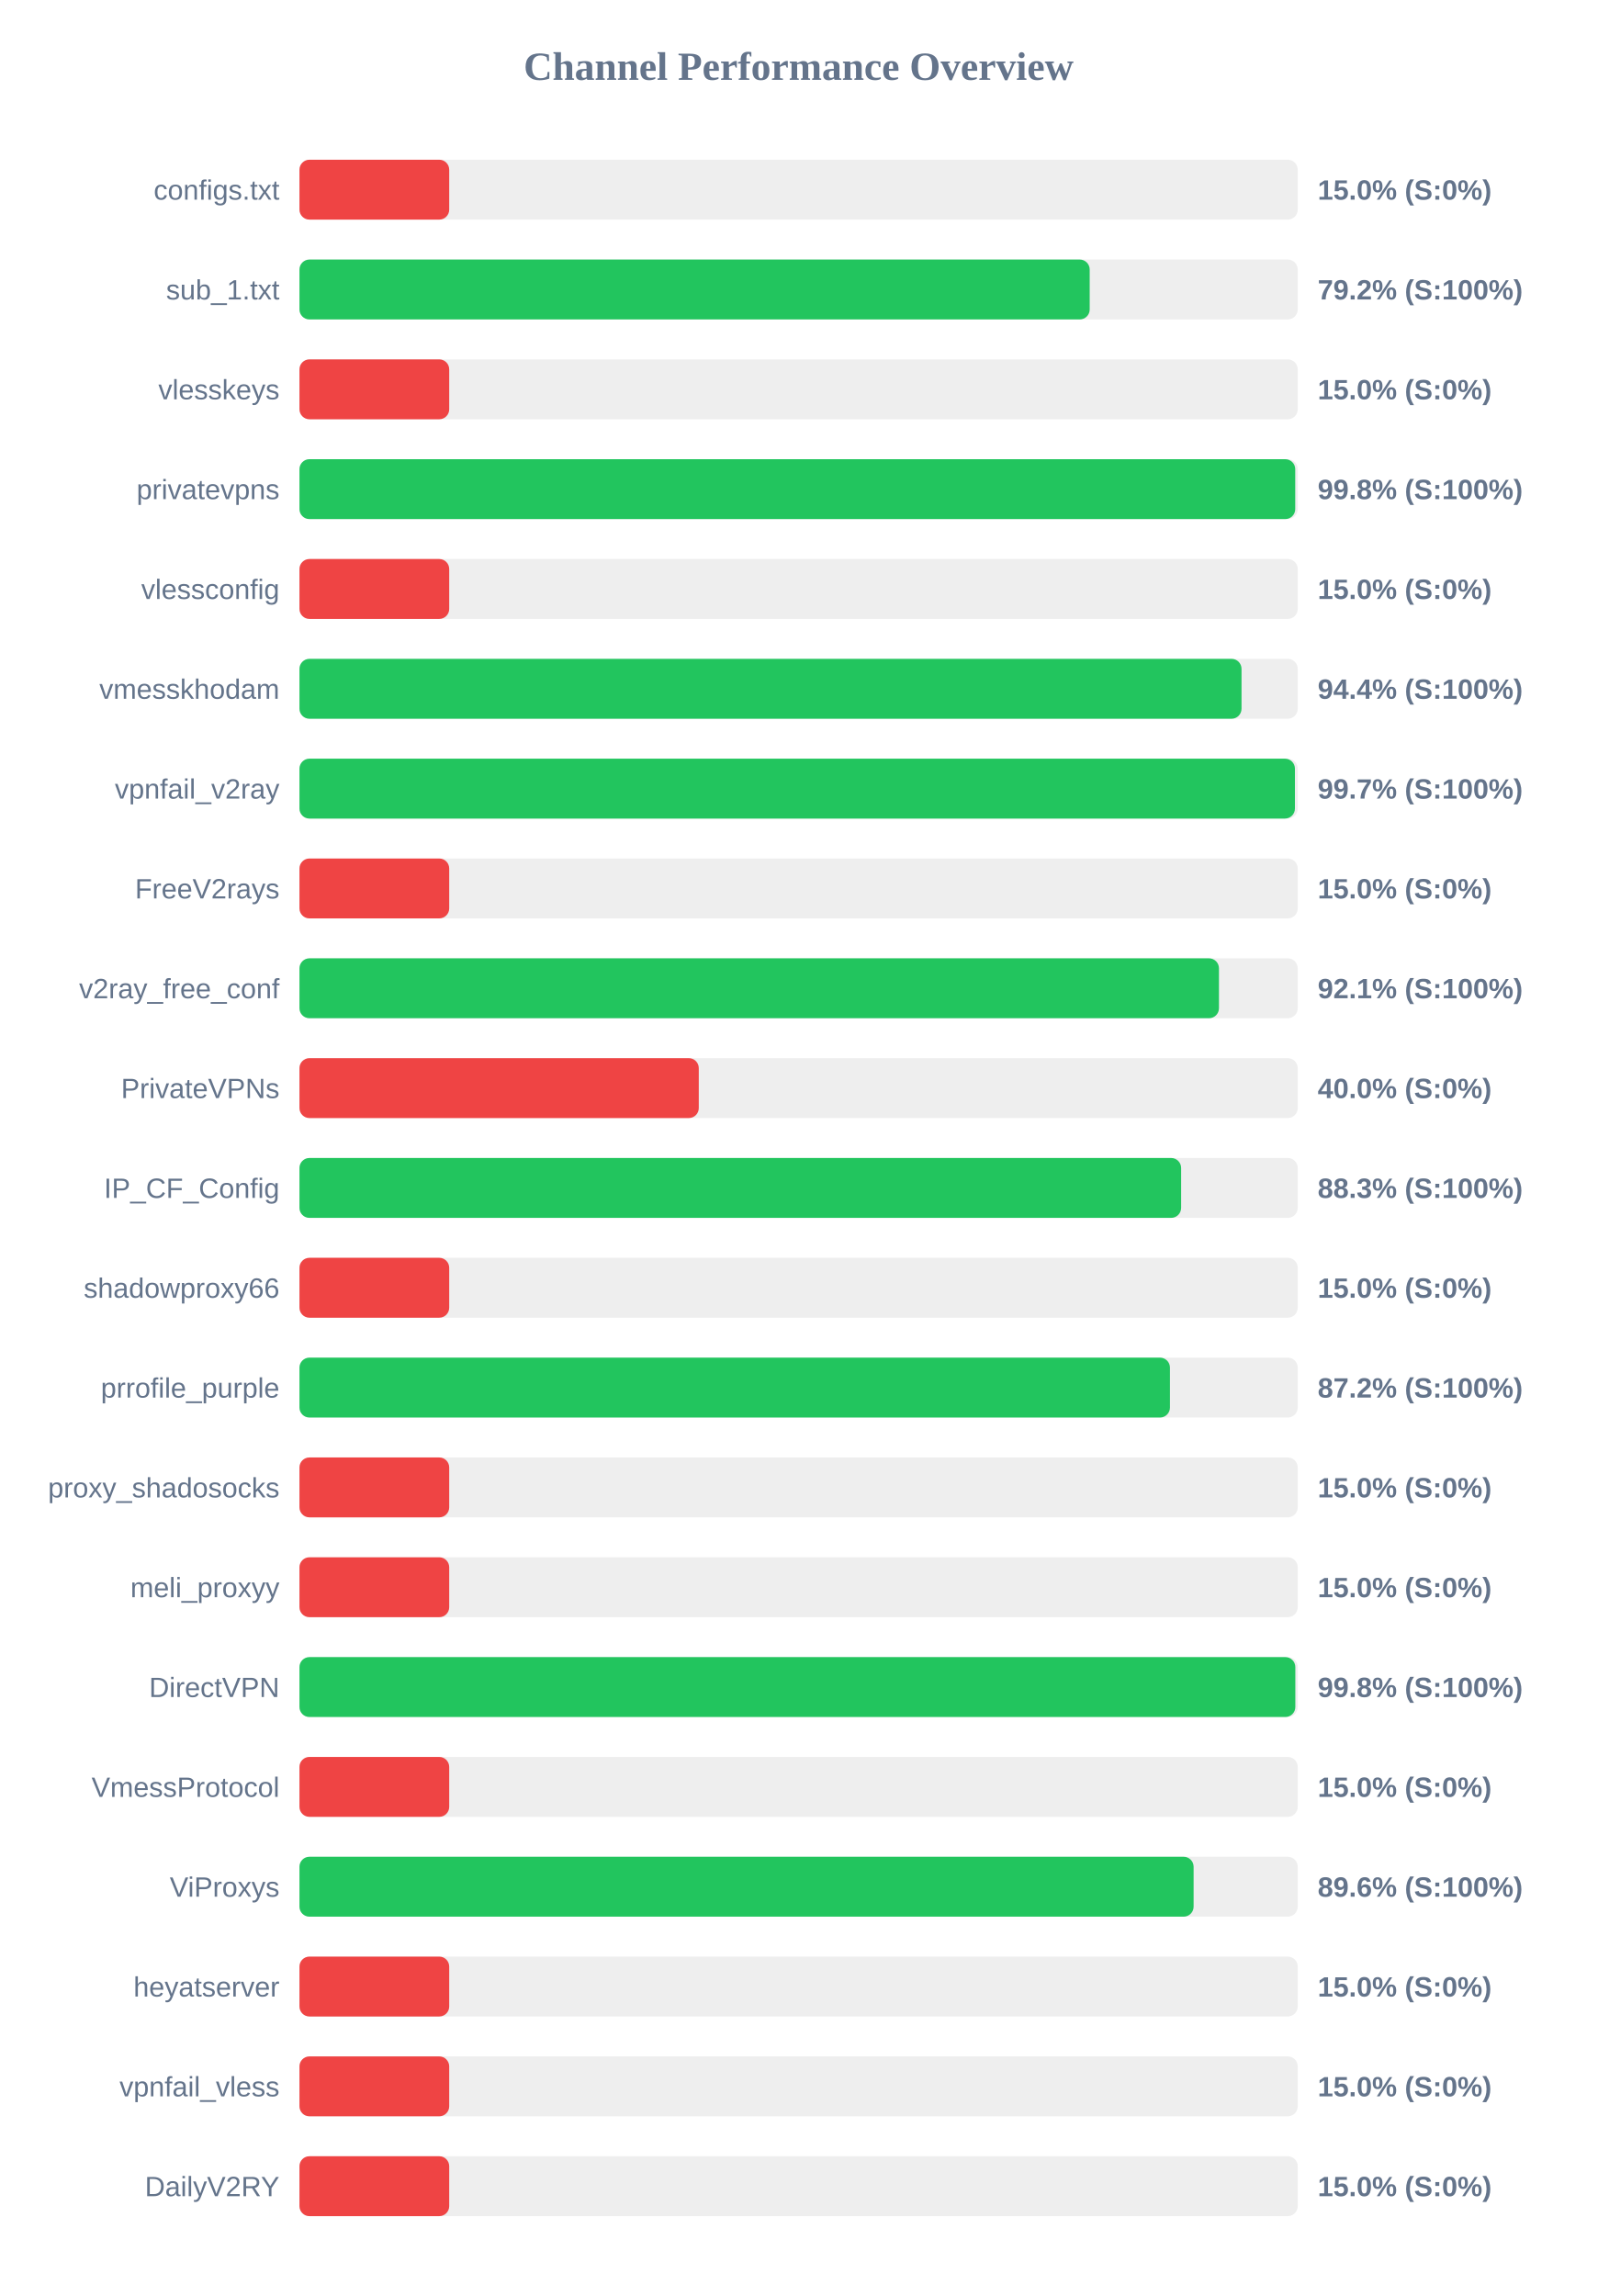
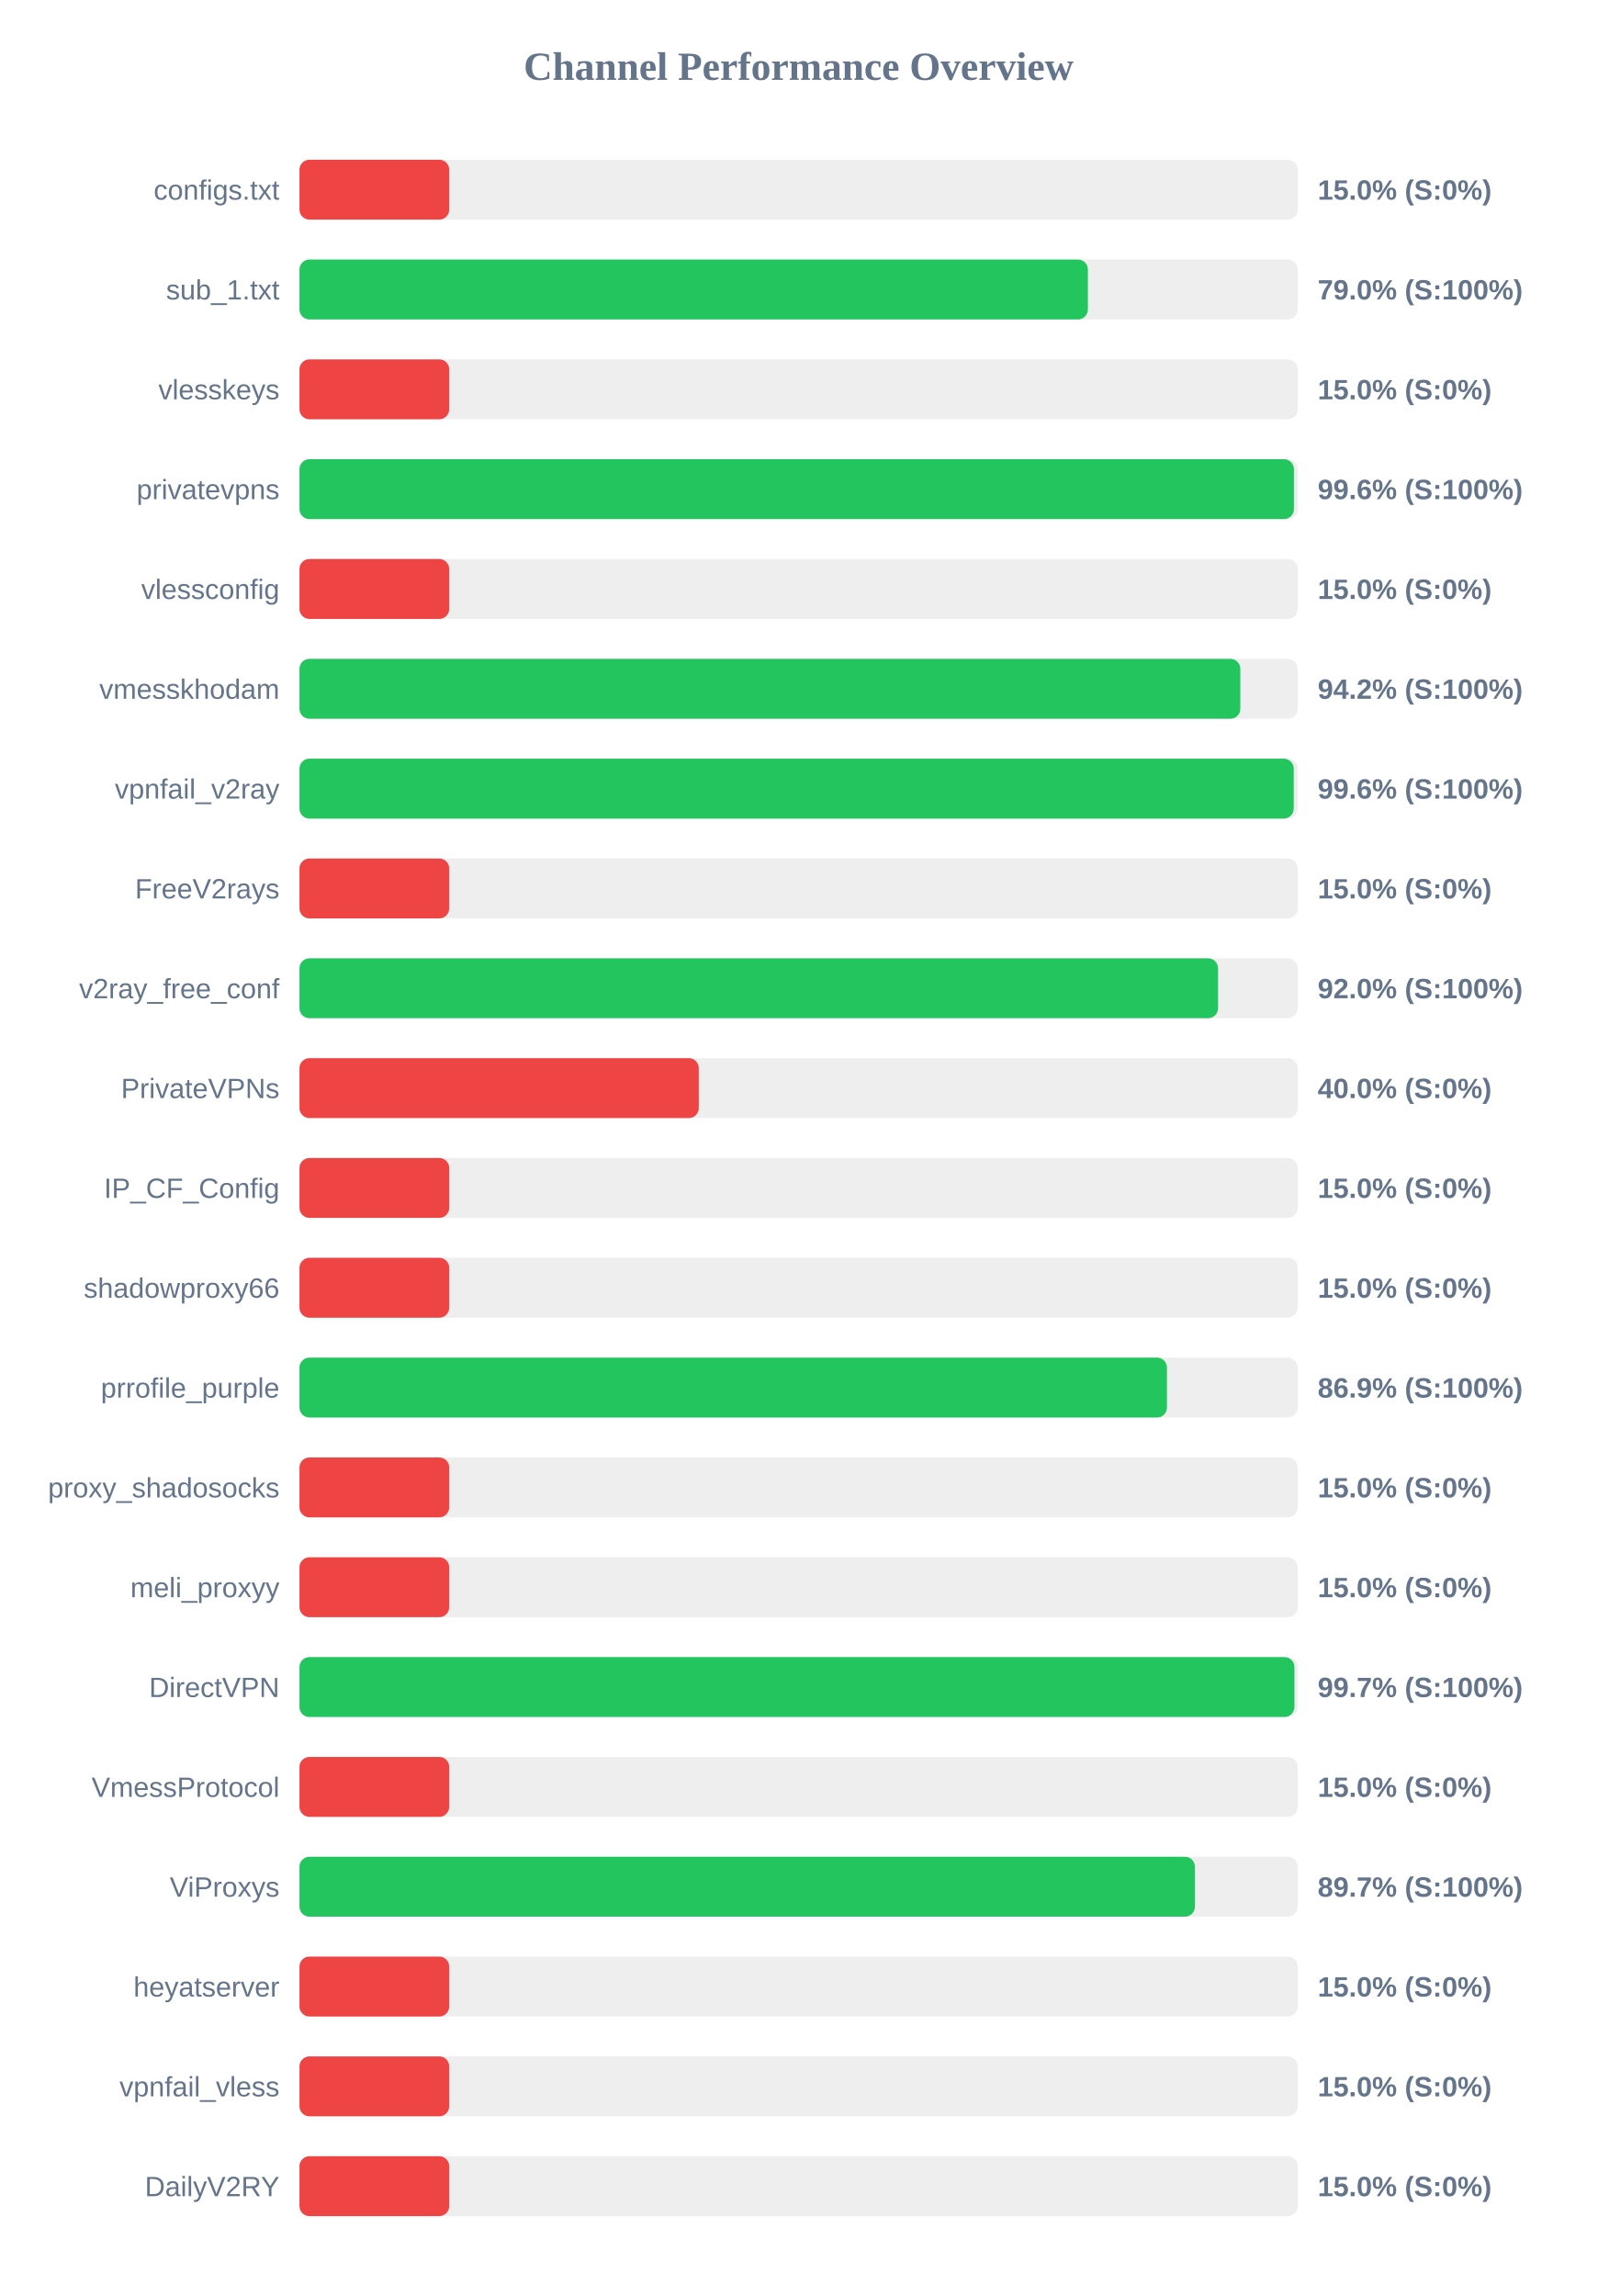
<svg xmlns="http://www.w3.org/2000/svg" width="800" height="1150" version="1.1">
  <style>
        .row { font: 14px Arial; fill: #64748b; }
        .score { font: bold 14px Arial; fill: #64748b; }
    </style>
  <text x="400" y="40" text-anchor="middle" font-size="20px" font-weight="bold" fill="#64748b">Channel Performance Overview</text>
  <rect x="150" y="80" width="500" height="30" fill="#eee" rx="5" />
  <rect x="150" y="80" width="75.0" height="30" fill="#ef4444" rx="5" />
  <text x="140" y="100" text-anchor="end" class="row">configs.txt</text>
  <text x="660" y="100" text-anchor="start" class="score">15.0% (S:0%)</text>
  <rect x="150" y="130" width="500" height="30" fill="#eee" rx="5" />
-   <rect x="150" y="130" width="395.8" height="30" fill="#22c55e" rx="5" />
+   <rect x="150" y="130" width="394.9" height="30" fill="#22c55e" rx="5" />
  <text x="140" y="150" text-anchor="end" class="row">sub_1.txt</text>
-   <text x="660" y="150" text-anchor="start" class="score">79.2% (S:100%)</text>
+   <text x="660" y="150" text-anchor="start" class="score">79.0% (S:100%)</text>
  <rect x="150" y="180" width="500" height="30" fill="#eee" rx="5" />
  <rect x="150" y="180" width="75.0" height="30" fill="#ef4444" rx="5" />
  <text x="140" y="200" text-anchor="end" class="row">vlesskeys</text>
  <text x="660" y="200" text-anchor="start" class="score">15.0% (S:0%)</text>
  <rect x="150" y="230" width="500" height="30" fill="#eee" rx="5" />
-   <rect x="150" y="230" width="498.75" height="30" fill="#22c55e" rx="5" />
+   <rect x="150" y="230" width="498.1" height="30" fill="#22c55e" rx="5" />
  <text x="140" y="250" text-anchor="end" class="row">privatevpns</text>
-   <text x="660" y="250" text-anchor="start" class="score">99.8% (S:100%)</text>
+   <text x="660" y="250" text-anchor="start" class="score">99.6% (S:100%)</text>
  <rect x="150" y="280" width="500" height="30" fill="#eee" rx="5" />
  <rect x="150" y="280" width="75.0" height="30" fill="#ef4444" rx="5" />
  <text x="140" y="300" text-anchor="end" class="row">vlessconfig</text>
  <text x="660" y="300" text-anchor="start" class="score">15.0% (S:0%)</text>
  <rect x="150" y="330" width="500" height="30" fill="#eee" rx="5" />
-   <rect x="150" y="330" width="471.85" height="30" fill="#22c55e" rx="5" />
+   <rect x="150" y="330" width="471.25" height="30" fill="#22c55e" rx="5" />
  <text x="140" y="350" text-anchor="end" class="row">vmesskhodam</text>
-   <text x="660" y="350" text-anchor="start" class="score">94.4% (S:100%)</text>
+   <text x="660" y="350" text-anchor="start" class="score">94.2% (S:100%)</text>
  <rect x="150" y="380" width="500" height="30" fill="#eee" rx="5" />
-   <rect x="150" y="380" width="498.6" height="30" fill="#22c55e" rx="5" />
+   <rect x="150" y="380" width="498.0" height="30" fill="#22c55e" rx="5" />
  <text x="140" y="400" text-anchor="end" class="row">vpnfail_v2ray</text>
-   <text x="660" y="400" text-anchor="start" class="score">99.7% (S:100%)</text>
+   <text x="660" y="400" text-anchor="start" class="score">99.6% (S:100%)</text>
  <rect x="150" y="430" width="500" height="30" fill="#eee" rx="5" />
  <rect x="150" y="430" width="75.0" height="30" fill="#ef4444" rx="5" />
  <text x="140" y="450" text-anchor="end" class="row">FreeV2rays</text>
  <text x="660" y="450" text-anchor="start" class="score">15.0% (S:0%)</text>
  <rect x="150" y="480" width="500" height="30" fill="#eee" rx="5" />
-   <rect x="150" y="480" width="460.55" height="30" fill="#22c55e" rx="5" />
+   <rect x="150" y="480" width="460.1" height="30" fill="#22c55e" rx="5" />
  <text x="140" y="500" text-anchor="end" class="row">v2ray_free_conf</text>
-   <text x="660" y="500" text-anchor="start" class="score">92.1% (S:100%)</text>
+   <text x="660" y="500" text-anchor="start" class="score">92.0% (S:100%)</text>
  <rect x="150" y="530" width="500" height="30" fill="#eee" rx="5" />
  <rect x="150" y="530" width="200.0" height="30" fill="#ef4444" rx="5" />
  <text x="140" y="550" text-anchor="end" class="row">PrivateVPNs</text>
  <text x="660" y="550" text-anchor="start" class="score">40.0% (S:0%)</text>
  <rect x="150" y="580" width="500" height="30" fill="#eee" rx="5" />
-   <rect x="150" y="580" width="441.6" height="30" fill="#22c55e" rx="5" />
+   <rect x="150" y="580" width="75.0" height="30" fill="#ef4444" rx="5" />
  <text x="140" y="600" text-anchor="end" class="row">IP_CF_Config</text>
-   <text x="660" y="600" text-anchor="start" class="score">88.3% (S:100%)</text>
+   <text x="660" y="600" text-anchor="start" class="score">15.0% (S:0%)</text>
  <rect x="150" y="630" width="500" height="30" fill="#eee" rx="5" />
  <rect x="150" y="630" width="75.0" height="30" fill="#ef4444" rx="5" />
  <text x="140" y="650" text-anchor="end" class="row">shadowproxy66</text>
  <text x="660" y="650" text-anchor="start" class="score">15.0% (S:0%)</text>
  <rect x="150" y="680" width="500" height="30" fill="#eee" rx="5" />
-   <rect x="150" y="680" width="436.0" height="30" fill="#22c55e" rx="5" />
+   <rect x="150" y="680" width="434.5" height="30" fill="#22c55e" rx="5" />
  <text x="140" y="700" text-anchor="end" class="row">prrofile_purple</text>
-   <text x="660" y="700" text-anchor="start" class="score">87.2% (S:100%)</text>
+   <text x="660" y="700" text-anchor="start" class="score">86.9% (S:100%)</text>
  <rect x="150" y="730" width="500" height="30" fill="#eee" rx="5" />
  <rect x="150" y="730" width="75.0" height="30" fill="#ef4444" rx="5" />
  <text x="140" y="750" text-anchor="end" class="row">proxy_shadosocks</text>
  <text x="660" y="750" text-anchor="start" class="score">15.0% (S:0%)</text>
  <rect x="150" y="780" width="500" height="30" fill="#eee" rx="5" />
  <rect x="150" y="780" width="75.0" height="30" fill="#ef4444" rx="5" />
  <text x="140" y="800" text-anchor="end" class="row">meli_proxyy</text>
  <text x="660" y="800" text-anchor="start" class="score">15.0% (S:0%)</text>
  <rect x="150" y="830" width="500" height="30" fill="#eee" rx="5" />
-   <rect x="150" y="830" width="498.8" height="30" fill="#22c55e" rx="5" />
+   <rect x="150" y="830" width="498.35" height="30" fill="#22c55e" rx="5" />
  <text x="140" y="850" text-anchor="end" class="row">DirectVPN</text>
-   <text x="660" y="850" text-anchor="start" class="score">99.8% (S:100%)</text>
+   <text x="660" y="850" text-anchor="start" class="score">99.7% (S:100%)</text>
  <rect x="150" y="880" width="500" height="30" fill="#eee" rx="5" />
  <rect x="150" y="880" width="75.0" height="30" fill="#ef4444" rx="5" />
  <text x="140" y="900" text-anchor="end" class="row">VmessProtocol</text>
  <text x="660" y="900" text-anchor="start" class="score">15.0% (S:0%)</text>
  <rect x="150" y="930" width="500" height="30" fill="#eee" rx="5" />
-   <rect x="150" y="930" width="447.85" height="30" fill="#22c55e" rx="5" />
+   <rect x="150" y="930" width="448.5" height="30" fill="#22c55e" rx="5" />
  <text x="140" y="950" text-anchor="end" class="row">ViProxys</text>
-   <text x="660" y="950" text-anchor="start" class="score">89.6% (S:100%)</text>
+   <text x="660" y="950" text-anchor="start" class="score">89.7% (S:100%)</text>
  <rect x="150" y="980" width="500" height="30" fill="#eee" rx="5" />
  <rect x="150" y="980" width="75.0" height="30" fill="#ef4444" rx="5" />
  <text x="140" y="1000" text-anchor="end" class="row">heyatserver</text>
  <text x="660" y="1000" text-anchor="start" class="score">15.0% (S:0%)</text>
  <rect x="150" y="1030" width="500" height="30" fill="#eee" rx="5" />
  <rect x="150" y="1030" width="75.0" height="30" fill="#ef4444" rx="5" />
  <text x="140" y="1050" text-anchor="end" class="row">vpnfail_vless</text>
  <text x="660" y="1050" text-anchor="start" class="score">15.0% (S:0%)</text>
  <rect x="150" y="1080" width="500" height="30" fill="#eee" rx="5" />
  <rect x="150" y="1080" width="75.0" height="30" fill="#ef4444" rx="5" />
  <text x="140" y="1100" text-anchor="end" class="row">DailyV2RY</text>
  <text x="660" y="1100" text-anchor="start" class="score">15.0% (S:0%)</text>
</svg>
